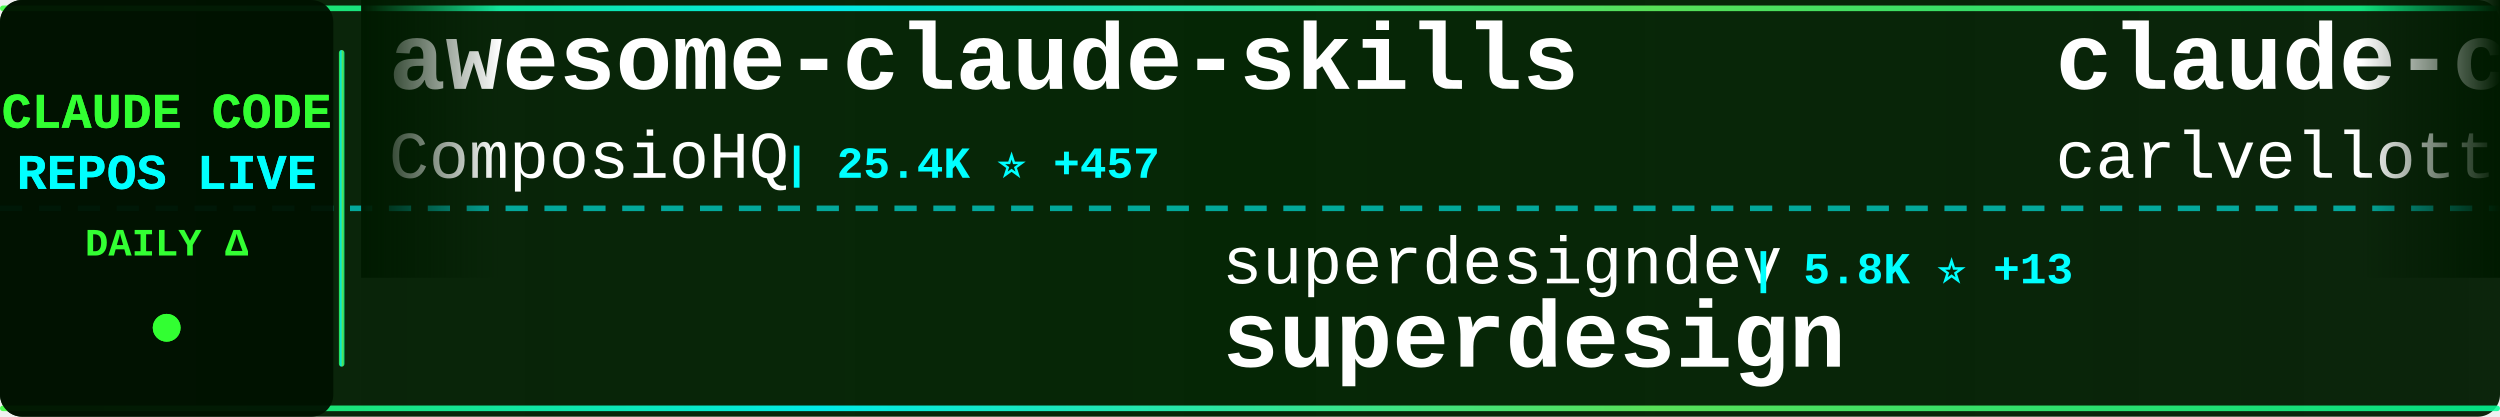
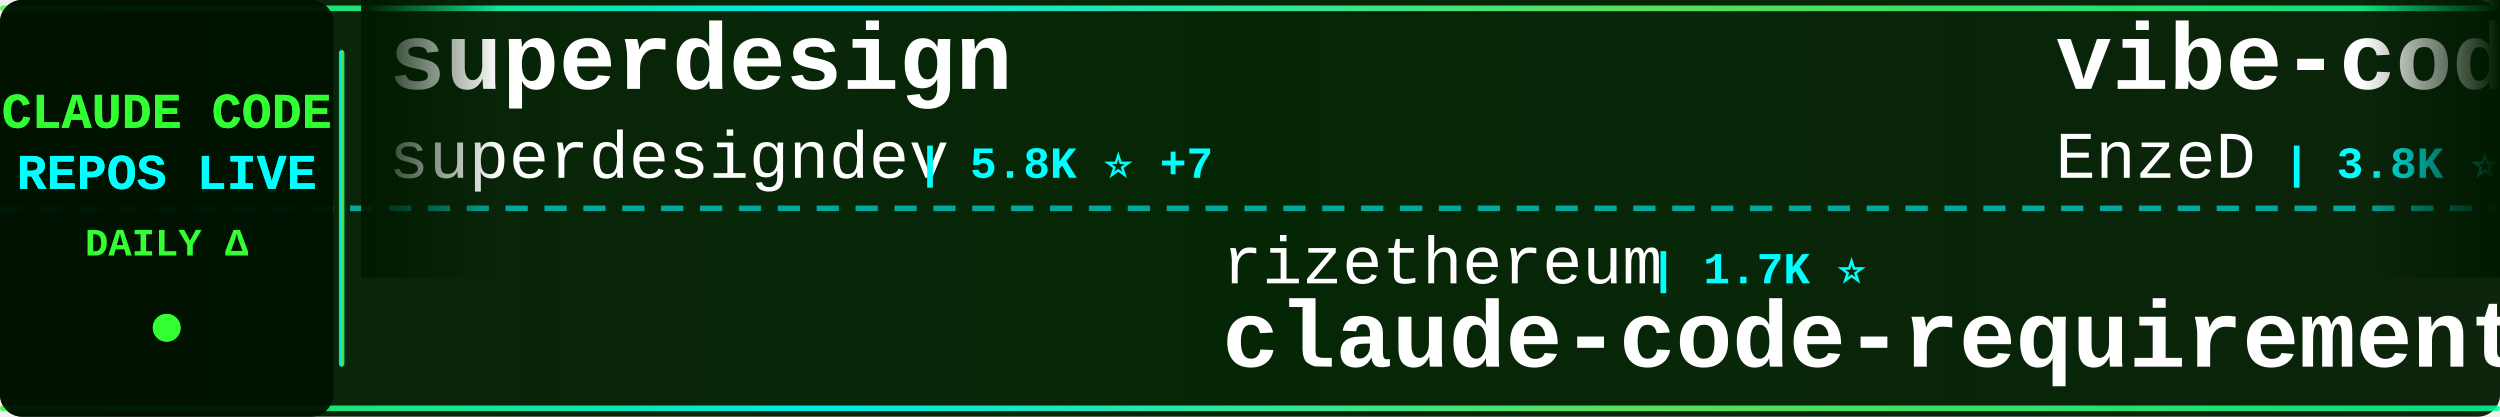
<svg xmlns="http://www.w3.org/2000/svg" width="900" height="150">
  <defs>
    <linearGradient id="tickerBg" x1="0%" y1="0%" x2="100%" y2="0%">
      <stop offset="0%" style="stop-color:#001a00;stop-opacity:0.95" />
      <stop offset="50%" style="stop-color:#002200;stop-opacity:0.98" />
      <stop offset="100%" style="stop-color:#001a00;stop-opacity:0.95" />
    </linearGradient>
    <linearGradient id="borderGrad" x1="0%" y1="0%" x2="100%" y2="0%">
      <stop offset="0%" style="stop-color:#33ff33;stop-opacity:0.85">
        <animate attributeName="stop-opacity" values="0.85;1;0.85" dur="2s" repeatCount="indefinite" />
      </stop>
      <stop offset="33%" style="stop-color:#00ffff;stop-opacity:0.9">
        <animate attributeName="stop-opacity" values="0.9;1;0.9" dur="2.2s" repeatCount="indefinite" />
      </stop>
      <stop offset="66%" style="stop-color:#66ff66;stop-opacity:0.85">
        <animate attributeName="stop-opacity" values="0.85;1;0.85" dur="1.8s" repeatCount="indefinite" />
      </stop>
      <stop offset="100%" style="stop-color:#00ff99;stop-opacity:0.85">
        <animate attributeName="stop-opacity" values="0.85;1;0.85" dur="2s" repeatCount="indefinite" />
      </stop>
    </linearGradient>
    <filter id="textGlow">
      <feGaussianBlur stdDeviation="0.1" result="coloredBlur" />
      <feMerge>
        <feMergeNode in="coloredBlur" />
        <feMergeNode in="SourceGraphic" />
      </feMerge>
    </filter>
    <filter id="metricGlow">
      <feGaussianBlur stdDeviation="0.2" result="coloredBlur" />
      <feMerge>
        <feMergeNode in="coloredBlur" />
        <feMergeNode in="SourceGraphic" />
      </feMerge>
    </filter>
    <linearGradient id="leftFade" x1="0%" y1="0%" x2="100%" y2="0%">
      <stop offset="0%" style="stop-color:#001a00;stop-opacity:1" />
      <stop offset="100%" style="stop-color:#001a00;stop-opacity:0" />
    </linearGradient>
    <linearGradient id="rightFade" x1="0%" y1="0%" x2="100%" y2="0%">
      <stop offset="0%" style="stop-color:#001a00;stop-opacity:0" />
      <stop offset="100%" style="stop-color:#001a00;stop-opacity:1" />
    </linearGradient>
  </defs>
  <rect width="900" height="150" fill="url(#tickerBg)" rx="8" />
  <rect x="0" y="2" width="900" height="2" fill="url(#borderGrad)" rx="1" />
  <rect x="0" y="146" width="900" height="2" fill="url(#borderGrad)" rx="1" />
  <line x1="0" y1="75" x2="900" y2="75" stroke="#00ffff" stroke-width="2" stroke-dasharray="8 6" opacity="0.6" />
  <rect x="0" y="0" width="120" height="150" fill="#001100" opacity="0.95" rx="8" />
  <text x="60" y="46" font-family="'Courier New', monospace" font-size="18" font-weight="bold" fill="#33ff33" text-anchor="middle" filter="url(#textGlow)">
    CLAUDE CODE
  </text>
  <text x="60" y="68" font-family="'Courier New', monospace" font-size="18" font-weight="bold" fill="#00ffff" text-anchor="middle" filter="url(#textGlow)">
    REPOS LIVE
  </text>
  <text x="60" y="92" font-family="'Courier New', monospace" font-size="14" font-weight="bold" fill="#33ff33" text-anchor="middle">
    DAILY Δ
  </text>
  <circle cx="60" cy="118" r="5" fill="#33ff33" filter="url(#metricGlow)">
    <animate attributeName="r" values="4;6;4" dur="1.5s" repeatCount="indefinite" />
    <animate attributeName="opacity" values="0.6;1;0.6" dur="1.5s" repeatCount="indefinite" />
  </circle>
  <rect x="122" y="18" width="2" height="114" fill="url(#borderGrad)" rx="1" />
  <clipPath id="tickerClip">
    <rect x="130" y="0" width="770" height="150" />
  </clipPath>
  <g clip-path="url(#tickerClip)">
    <g id="tickerItems">
      <animateTransform attributeName="transform" attributeType="XML" type="translate" from="0 0" to="-3000 0" dur="54s" repeatCount="indefinite" />
      <g transform="translate(0, 0)">
-         <text x="140" y="32" font-family="'Courier New', monospace" font-size="34" font-weight="bold" fill="#ffffff">awesome-claude-skills</text>
-         <text x="140" y="64" font-family="'Courier New', monospace" font-size="24" font-weight="normal" fill="#ffffff" opacity="1.0">ComposioHQ</text>
-         <text x="282" y="64" font-family="'Courier New', monospace" font-size="16" font-weight="bold" fill="#00ffff"> | 25.4K ⭐ +457</text>
+         <text x="140" y="32" font-family="'Courier New', monospace" font-size="34" font-weight="bold" fill="#ffffff">superdesign</text>
+         <text x="140" y="64" font-family="'Courier New', monospace" font-size="24" font-weight="normal" fill="#ffffff" opacity="1.0">superdesigndev</text>
+         <text x="330" y="64" font-family="'Courier New', monospace" font-size="16" font-weight="bold" fill="#00ffff"> | 5.8K ⭐ +7</text>
      </g>
      <g transform="translate(300, 0)">
-         <text x="140" y="102" font-family="'Courier New', monospace" font-size="24" font-weight="normal" fill="#ffffff" opacity="1.0">superdesigndev</text>
-         <text x="330" y="102" font-family="'Courier New', monospace" font-size="16" font-weight="bold" fill="#00ffff"> | 5.8K ⭐ +13</text>
-         <text x="140" y="132" font-family="'Courier New', monospace" font-size="34" font-weight="bold" fill="#ffffff">superdesign</text>
+         <text x="140" y="102" font-family="'Courier New', monospace" font-size="24" font-weight="normal" fill="#ffffff" opacity="1.0">rizethereum</text>
+         <text x="294" y="102" font-family="'Courier New', monospace" font-size="16" font-weight="bold" fill="#00ffff"> | 1.7K ⭐</text>
+         <text x="140" y="132" font-family="'Courier New', monospace" font-size="34" font-weight="bold" fill="#ffffff">claude-code-requirements...</text>
      </g>
      <g transform="translate(600, 0)">
-         <text x="140" y="32" font-family="'Courier New', monospace" font-size="34" font-weight="bold" fill="#ffffff">claude-code-pm-course</text>
-         <text x="140" y="64" font-family="'Courier New', monospace" font-size="24" font-weight="normal" fill="#ffffff" opacity="1.0">carlvellotti</text>
-         <text x="306" y="64" font-family="'Courier New', monospace" font-size="16" font-weight="bold" fill="#00ffff"> | 387 ⭐ +2</text>
+         <text x="140" y="32" font-family="'Courier New', monospace" font-size="34" font-weight="bold" fill="#ffffff">vibe-coding</text>
+         <text x="140" y="64" font-family="'Courier New', monospace" font-size="24" font-weight="normal" fill="#ffffff" opacity="1.0">EnzeD</text>
+         <text x="222" y="64" font-family="'Courier New', monospace" font-size="16" font-weight="bold" fill="#00ffff"> | 3.8K ⭐ +5</text>
      </g>
      <g transform="translate(900, 0)">
-         <text x="140" y="102" font-family="'Courier New', monospace" font-size="24" font-weight="normal" fill="#ffffff" opacity="1.0">lyconear</text>
-         <text x="258" y="102" font-family="'Courier New', monospace" font-size="16" font-weight="bold" fill="#00ffff"> | 4 ⭐</text>
-         <text x="140" y="132" font-family="'Courier New', monospace" font-size="34" font-weight="bold" fill="#ffffff">Claude-Code</text>
+         <text x="140" y="102" font-family="'Courier New', monospace" font-size="24" font-weight="normal" fill="#ffffff" opacity="1.0">winfunc</text>
+         <text x="246" y="102" font-family="'Courier New', monospace" font-size="16" font-weight="bold" fill="#00ffff"> | 20.2K ⭐ +27</text>
+         <text x="140" y="132" font-family="'Courier New', monospace" font-size="34" font-weight="bold" fill="#ffffff">opcode</text>
      </g>
      <g transform="translate(1200, 0)">
-         <text x="140" y="32" font-family="'Courier New', monospace" font-size="34" font-weight="bold" fill="#ffffff">claude-code-proxy</text>
-         <text x="140" y="64" font-family="'Courier New', monospace" font-size="24" font-weight="normal" fill="#ffffff" opacity="1.0">1rgs</text>
-         <text x="210" y="64" font-family="'Courier New', monospace" font-size="16" font-weight="bold" fill="#00ffff"> | 2.9K ⭐ +9</text>
+         <text x="140" y="32" font-family="'Courier New', monospace" font-size="34" font-weight="bold" fill="#ffffff">claude-code-tresor</text>
+         <text x="140" y="64" font-family="'Courier New', monospace" font-size="24" font-weight="normal" fill="#ffffff" opacity="1.0">alirezarezvani</text>
+         <text x="330" y="64" font-family="'Courier New', monospace" font-size="16" font-weight="bold" fill="#00ffff"> | 452 ⭐ +3</text>
      </g>
      <g transform="translate(1500, 0)">
-         <text x="140" y="102" font-family="'Courier New', monospace" font-size="24" font-weight="normal" fill="#ffffff" opacity="1.0">fuergaosi233</text>
-         <text x="306" y="102" font-family="'Courier New', monospace" font-size="16" font-weight="bold" fill="#00ffff"> | 1.9K ⭐ +5</text>
-         <text x="140" y="132" font-family="'Courier New', monospace" font-size="34" font-weight="bold" fill="#ffffff">claude-code-proxy</text>
+         <text x="140" y="102" font-family="'Courier New', monospace" font-size="24" font-weight="normal" fill="#ffffff" opacity="1.0">coleam00</text>
+         <text x="258" y="102" font-family="'Courier New', monospace" font-size="16" font-weight="bold" fill="#00ffff"> | 12.3K ⭐ +5</text>
+         <text x="140" y="132" font-family="'Courier New', monospace" font-size="34" font-weight="bold" fill="#ffffff">context-engineering-intr...</text>
      </g>
      <g transform="translate(1800, 0)">
-         <text x="140" y="32" font-family="'Courier New', monospace" font-size="34" font-weight="bold" fill="#ffffff">sc-claude-code-files</text>
-         <text x="140" y="64" font-family="'Courier New', monospace" font-size="24" font-weight="normal" fill="#ffffff" opacity="1.0">https-deeplearning-ai</text>
-         <text x="414" y="64" font-family="'Courier New', monospace" font-size="16" font-weight="bold" fill="#00ffff"> | 375 ⭐ +1</text>
+         <text x="140" y="32" font-family="'Courier New', monospace" font-size="34" font-weight="bold" fill="#ffffff">claude-code-proxy</text>
+         <text x="140" y="64" font-family="'Courier New', monospace" font-size="24" font-weight="normal" fill="#ffffff" opacity="1.0">fuergaosi233</text>
+         <text x="306" y="64" font-family="'Courier New', monospace" font-size="16" font-weight="bold" fill="#00ffff"> | 1.9K ⭐ +6</text>
      </g>
      <g transform="translate(2100, 0)">
-         <text x="140" y="102" font-family="'Courier New', monospace" font-size="24" font-weight="normal" fill="#ffffff" opacity="1.0">JessyTsui</text>
-         <text x="270" y="102" font-family="'Courier New', monospace" font-size="16" font-weight="bold" fill="#00ffff"> | 971 ⭐ +5</text>
-         <text x="140" y="132" font-family="'Courier New', monospace" font-size="34" font-weight="bold" fill="#ffffff">Claude-Code-Remote</text>
+         <text x="140" y="102" font-family="'Courier New', monospace" font-size="24" font-weight="normal" fill="#ffffff" opacity="1.0">bfly123</text>
+         <text x="246" y="102" font-family="'Courier New', monospace" font-size="16" font-weight="bold" fill="#00ffff"> | 886 ⭐ +8</text>
+         <text x="140" y="132" font-family="'Courier New', monospace" font-size="34" font-weight="bold" fill="#ffffff">claude_code_bridge</text>
      </g>
      <g transform="translate(2400, 0)">
-         <text x="140" y="32" font-family="'Courier New', monospace" font-size="34" font-weight="bold" fill="#ffffff">agents</text>
-         <text x="140" y="64" font-family="'Courier New', monospace" font-size="24" font-weight="normal" fill="#ffffff" opacity="1.0">wshobson</text>
-         <text x="258" y="64" font-family="'Courier New', monospace" font-size="16" font-weight="bold" fill="#00ffff"> | 26.7K ⭐ +131</text>
+         <text x="140" y="32" font-family="'Courier New', monospace" font-size="34" font-weight="bold" fill="#ffffff">opencode</text>
+         <text x="140" y="64" font-family="'Courier New', monospace" font-size="24" font-weight="normal" fill="#ffffff" opacity="1.0">anomalyco</text>
+         <text x="270" y="64" font-family="'Courier New', monospace" font-size="16" font-weight="bold" fill="#00ffff"> | 86.9K ⭐ +967</text>
      </g>
      <g transform="translate(2700, 0)">
-         <text x="140" y="102" font-family="'Courier New', monospace" font-size="24" font-weight="normal" fill="#ffffff" opacity="1.0">musistudio</text>
-         <text x="282" y="102" font-family="'Courier New', monospace" font-size="16" font-weight="bold" fill="#00ffff"> | 26.5K ⭐ +72</text>
-         <text x="140" y="132" font-family="'Courier New', monospace" font-size="34" font-weight="bold" fill="#ffffff">claude-code-router</text>
+         <text x="140" y="102" font-family="'Courier New', monospace" font-size="24" font-weight="normal" fill="#ffffff" opacity="1.0">ykdojo</text>
+         <text x="234" y="102" font-family="'Courier New', monospace" font-size="16" font-weight="bold" fill="#00ffff"> | 1.6K ⭐ +20</text>
+         <text x="140" y="132" font-family="'Courier New', monospace" font-size="34" font-weight="bold" fill="#ffffff">claude-code-tips</text>
      </g>
      <g transform="translate(3000, 0)">
-         <text x="140" y="32" font-family="'Courier New', monospace" font-size="34" font-weight="bold" fill="#ffffff">awesome-claude-skills</text>
-         <text x="140" y="64" font-family="'Courier New', monospace" font-size="24" font-weight="normal" fill="#ffffff" opacity="1.0">ComposioHQ</text>
-         <text x="282" y="64" font-family="'Courier New', monospace" font-size="16" font-weight="bold" fill="#00ffff"> | 25.4K ⭐ +457</text>
+         <text x="140" y="32" font-family="'Courier New', monospace" font-size="34" font-weight="bold" fill="#ffffff">superdesign</text>
+         <text x="140" y="64" font-family="'Courier New', monospace" font-size="24" font-weight="normal" fill="#ffffff" opacity="1.0">superdesigndev</text>
+         <text x="330" y="64" font-family="'Courier New', monospace" font-size="16" font-weight="bold" fill="#00ffff"> | 5.8K ⭐ +7</text>
      </g>
      <g transform="translate(3300, 0)">
-         <text x="140" y="102" font-family="'Courier New', monospace" font-size="24" font-weight="normal" fill="#ffffff" opacity="1.0">superdesigndev</text>
-         <text x="330" y="102" font-family="'Courier New', monospace" font-size="16" font-weight="bold" fill="#00ffff"> | 5.8K ⭐ +13</text>
-         <text x="140" y="132" font-family="'Courier New', monospace" font-size="34" font-weight="bold" fill="#ffffff">superdesign</text>
+         <text x="140" y="102" font-family="'Courier New', monospace" font-size="24" font-weight="normal" fill="#ffffff" opacity="1.0">rizethereum</text>
+         <text x="294" y="102" font-family="'Courier New', monospace" font-size="16" font-weight="bold" fill="#00ffff"> | 1.7K ⭐</text>
+         <text x="140" y="132" font-family="'Courier New', monospace" font-size="34" font-weight="bold" fill="#ffffff">claude-code-requirements...</text>
      </g>
      <g transform="translate(3600, 0)">
-         <text x="140" y="32" font-family="'Courier New', monospace" font-size="34" font-weight="bold" fill="#ffffff">claude-code-pm-course</text>
-         <text x="140" y="64" font-family="'Courier New', monospace" font-size="24" font-weight="normal" fill="#ffffff" opacity="1.0">carlvellotti</text>
-         <text x="306" y="64" font-family="'Courier New', monospace" font-size="16" font-weight="bold" fill="#00ffff"> | 387 ⭐ +2</text>
+         <text x="140" y="32" font-family="'Courier New', monospace" font-size="34" font-weight="bold" fill="#ffffff">vibe-coding</text>
+         <text x="140" y="64" font-family="'Courier New', monospace" font-size="24" font-weight="normal" fill="#ffffff" opacity="1.0">EnzeD</text>
+         <text x="222" y="64" font-family="'Courier New', monospace" font-size="16" font-weight="bold" fill="#00ffff"> | 3.8K ⭐ +5</text>
      </g>
      <g transform="translate(3900, 0)">
-         <text x="140" y="102" font-family="'Courier New', monospace" font-size="24" font-weight="normal" fill="#ffffff" opacity="1.0">lyconear</text>
-         <text x="258" y="102" font-family="'Courier New', monospace" font-size="16" font-weight="bold" fill="#00ffff"> | 4 ⭐</text>
-         <text x="140" y="132" font-family="'Courier New', monospace" font-size="34" font-weight="bold" fill="#ffffff">Claude-Code</text>
+         <text x="140" y="102" font-family="'Courier New', monospace" font-size="24" font-weight="normal" fill="#ffffff" opacity="1.0">winfunc</text>
+         <text x="246" y="102" font-family="'Courier New', monospace" font-size="16" font-weight="bold" fill="#00ffff"> | 20.2K ⭐ +27</text>
+         <text x="140" y="132" font-family="'Courier New', monospace" font-size="34" font-weight="bold" fill="#ffffff">opcode</text>
      </g>
    </g>
  </g>
  <rect x="130" y="0" width="50" height="100" fill="url(#leftFade)" />
  <rect x="850" y="0" width="50" height="100" fill="url(#rightFade)" />
</svg>
